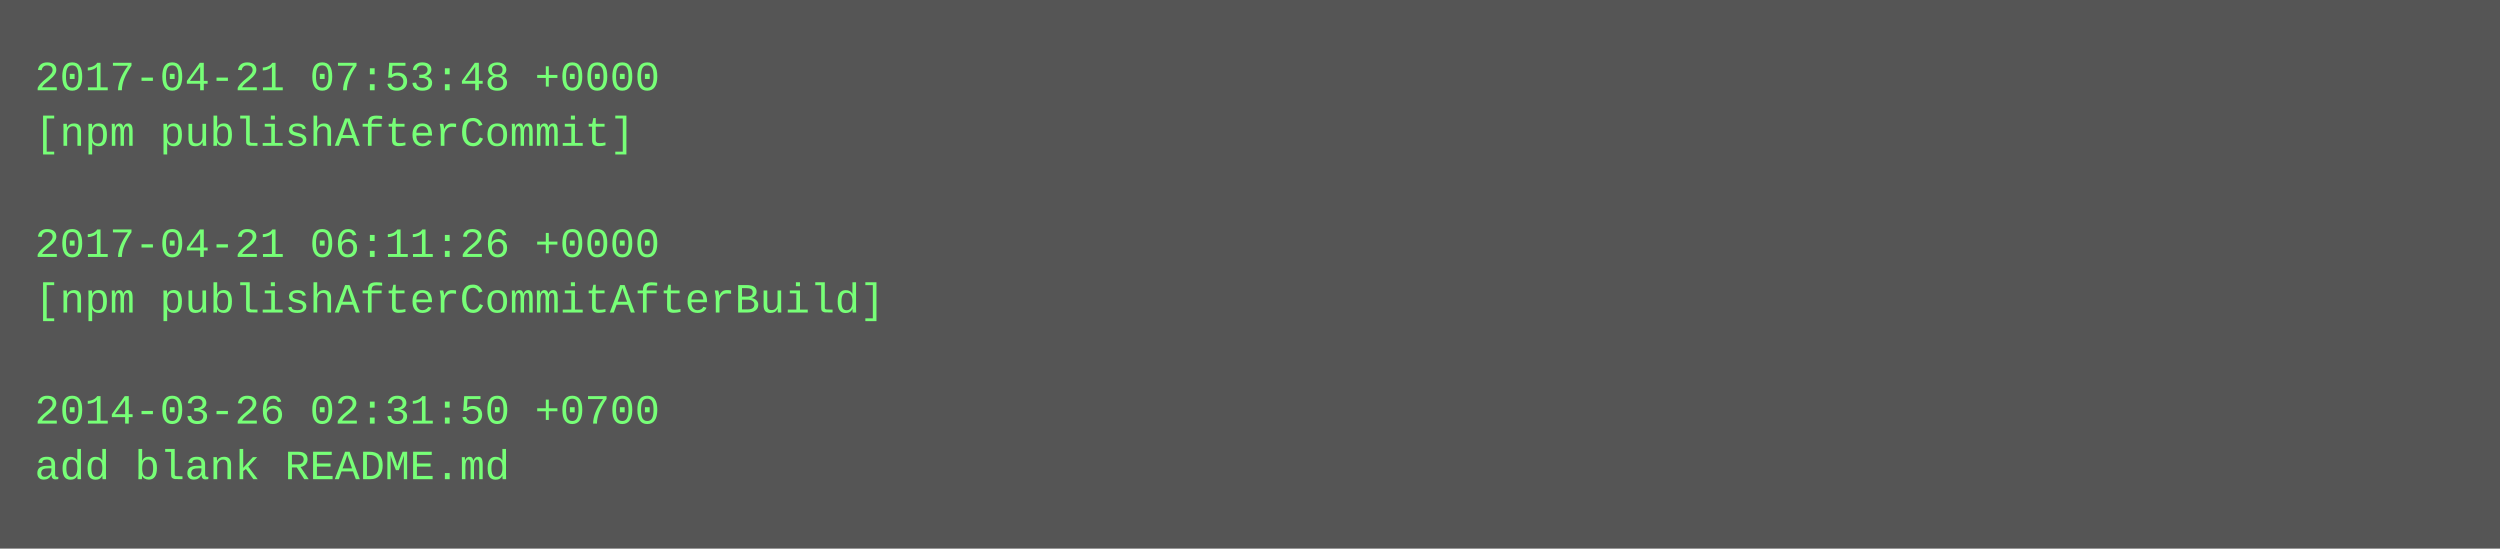
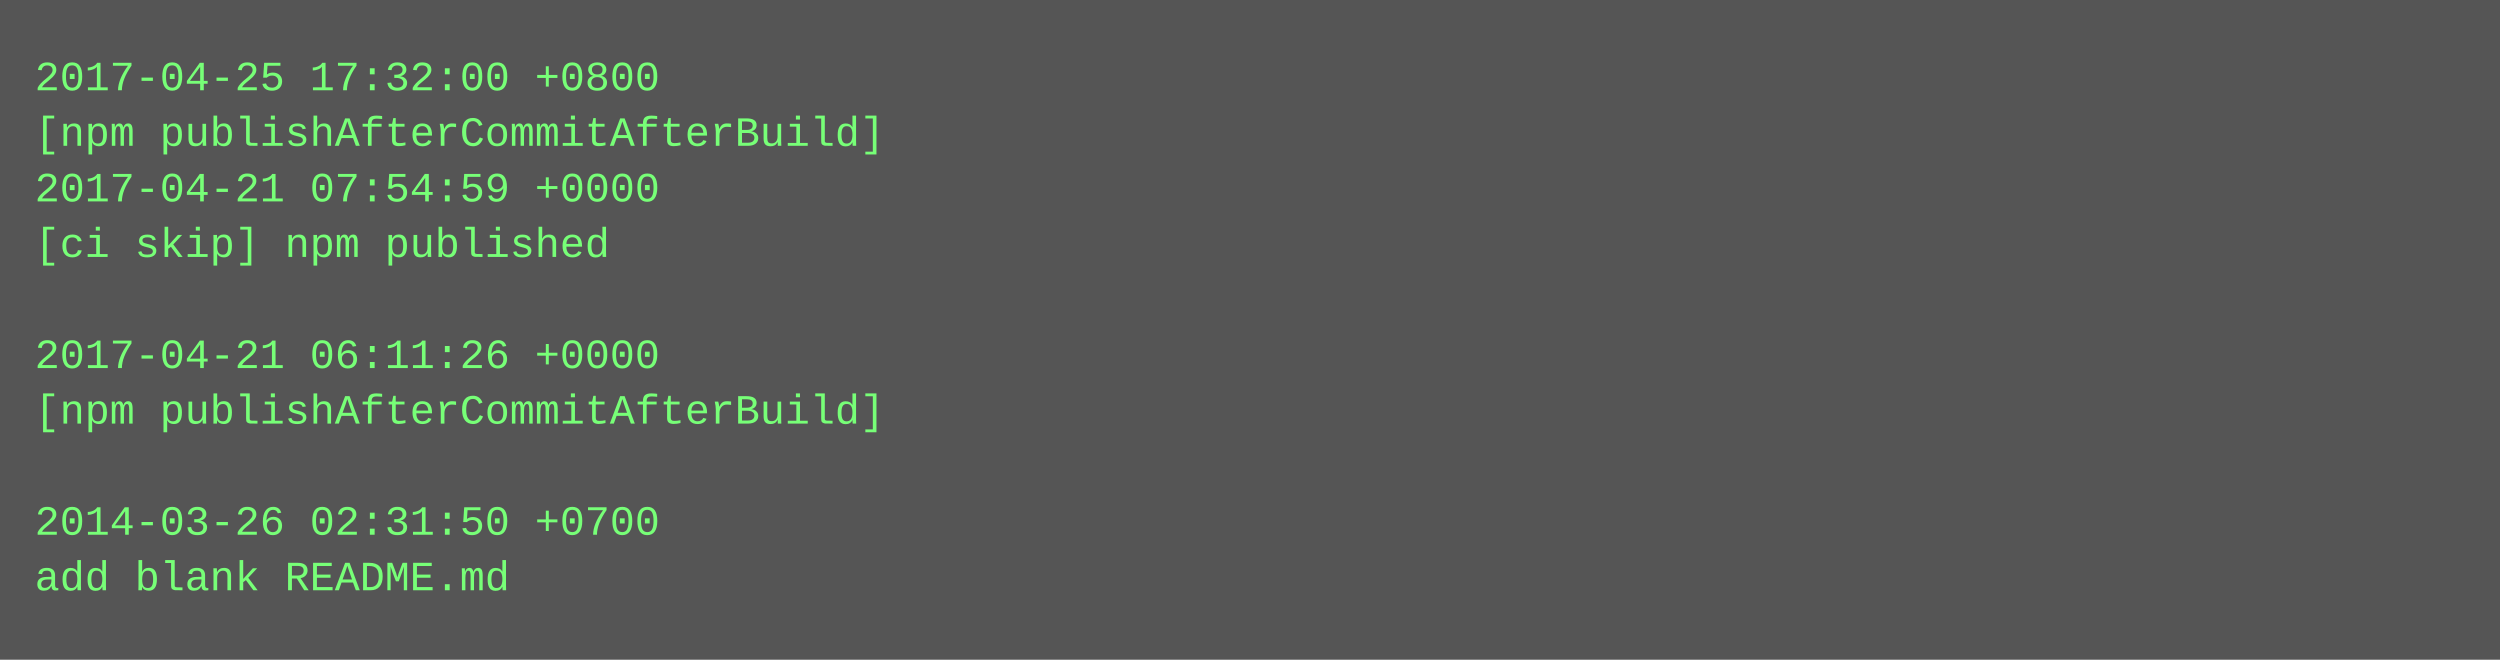
- <svg xmlns="http://www.w3.org/2000/svg" height="158" width="720">
-   <rect height="158" fill="#555" width="720" />
+ <svg xmlns="http://www.w3.org/2000/svg" height="190" width="720">
+   <rect height="190" fill="#555" width="720" />
  <text fill="#7f7" font-family="Courier New" font-size="12" xml:space="preserve">
-     <tspan x="10" y="26">2017-04-21 07:53:48 +0000</tspan>
-     <tspan x="10" y="42">[npm publishAfterCommit]</tspan>
-     <tspan x="10" y="58" />
-     <tspan x="10" y="74">2017-04-21 06:11:26 +0000</tspan>
-     <tspan x="10" y="90">[npm publishAfterCommitAfterBuild]</tspan>
-     <tspan x="10" y="106" />
-     <tspan x="10" y="122">2014-03-26 02:31:50 +0700</tspan>
-     <tspan x="10" y="138">add blank README.md</tspan>
+     <tspan x="10" y="26">2017-04-25 17:32:00 +0800</tspan>
+     <tspan x="10" y="42">[npm publishAfterCommitAfterBuild]</tspan>
+     <tspan x="10" y="58">2017-04-21 07:54:59 +0000</tspan>
+     <tspan x="10" y="74">[ci skip] npm published</tspan>
+     <tspan x="10" y="90" />
+     <tspan x="10" y="106">2017-04-21 06:11:26 +0000</tspan>
+     <tspan x="10" y="122">[npm publishAfterCommitAfterBuild]</tspan>
+     <tspan x="10" y="138" />
+     <tspan x="10" y="154">2014-03-26 02:31:50 +0700</tspan>
+     <tspan x="10" y="170">add blank README.md</tspan>
  </text>
</svg>
